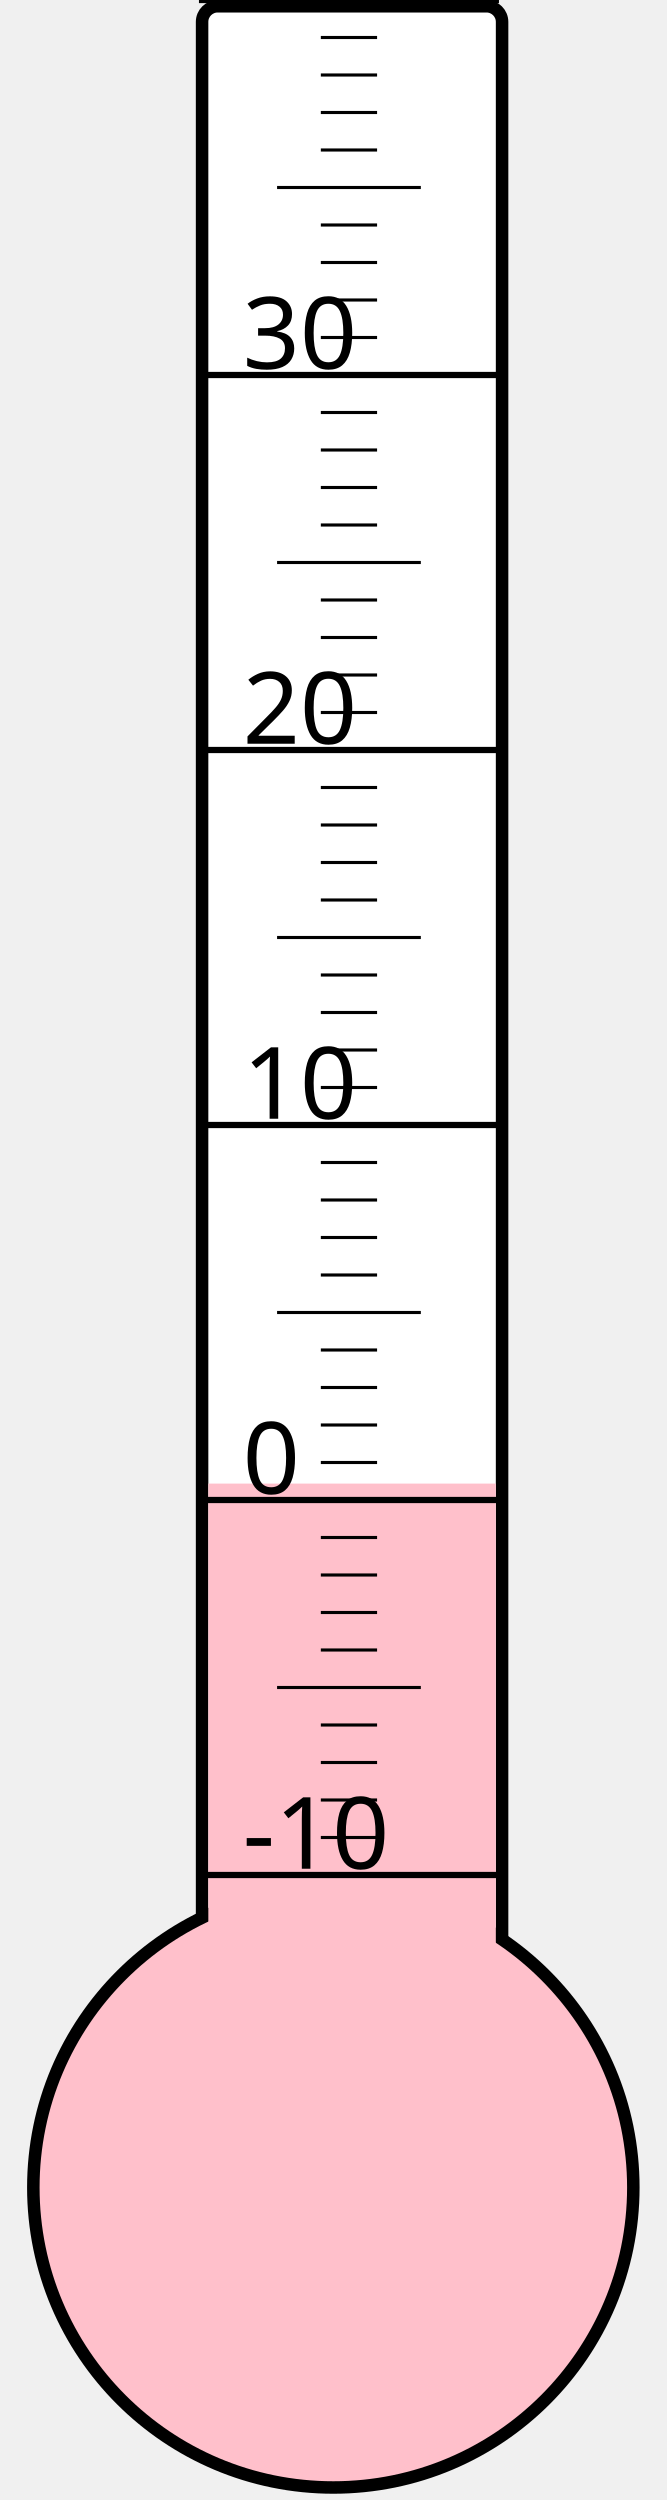
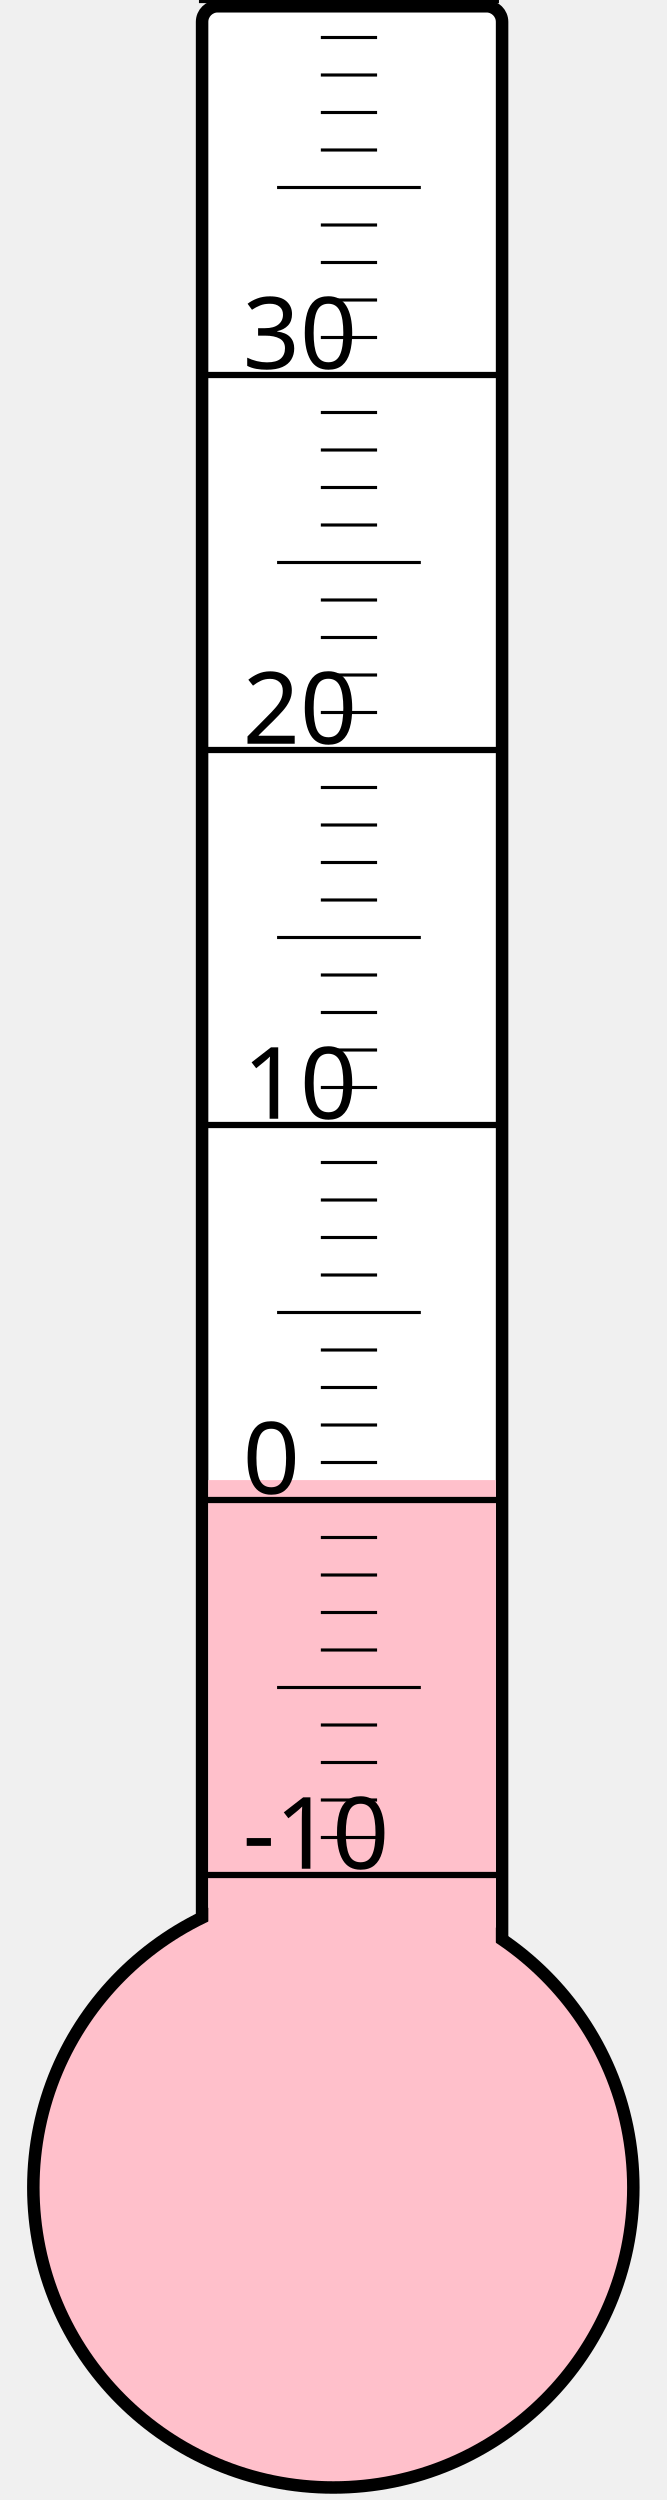
<svg xmlns="http://www.w3.org/2000/svg" width="40px" height="150px" viewBox="0 0 200 800">
  <rect width="200" height="800" x="0" y="0" style="fill: #ffffeb; fill-opacity: 0;" />
  <rect width="96" height="680" x="58" y="2" rx="5" ry="5" style="fill: white; fill-opacity: 1; stroke: black; stroke-width: 4;" />
  <circle cx="100" cy="700" r="96" style="fill: pink; stroke: black; stroke-width: 4;" />
-   <rect width="92" height="225.25" x="60" y="474.75" style="fill: pink; fill-opacity: 1; stroke-width: 0;" />
+   <rect width="92" height="226.375" x="60" y="473.625" style="fill: pink; fill-opacity: 1; stroke-width: 0;" />
  <text x="71" y="598" style="font-family: sans-serif; font-size: 24pt;">-10</text>
  <text x="71" y="478" style="font-family: sans-serif; font-size: 24pt;">0</text>
  <text x="71" y="358" style="font-family: sans-serif; font-size: 24pt;">10</text>
  <text x="71" y="238" style="font-family: sans-serif; font-size: 24pt;">20</text>
  <text x="71" y="118" style="font-family: sans-serif; font-size: 24pt;">30</text>
  <g style="stroke: black;">
    <line x1="57" y1="600" x2="153" y2="600" style="stroke-width: 2;" />
    <line x1="96" y1="588" x2="114" y2="588" style="stroke-width: 1;" />
    <line x1="96" y1="576" x2="114" y2="576" style="stroke-width: 1;" />
    <line x1="96" y1="564" x2="114" y2="564" style="stroke-width: 1;" />
    <line x1="96" y1="552" x2="114" y2="552" style="stroke-width: 1;" />
    <line x1="82" y1="540" x2="128" y2="540" style="stroke-width: 1;" />
    <line x1="96" y1="528" x2="114" y2="528" style="stroke-width: 1;" />
    <line x1="96" y1="516" x2="114" y2="516" style="stroke-width: 1;" />
    <line x1="96" y1="504" x2="114" y2="504" style="stroke-width: 1;" />
    <line x1="96" y1="492" x2="114" y2="492" style="stroke-width: 1;" />
    <line x1="57" y1="480" x2="153" y2="480" style="stroke-width: 2;" />
    <line x1="96" y1="468" x2="114" y2="468" style="stroke-width: 1;" />
    <line x1="96" y1="456" x2="114" y2="456" style="stroke-width: 1;" />
    <line x1="96" y1="444" x2="114" y2="444" style="stroke-width: 1;" />
    <line x1="96" y1="432" x2="114" y2="432" style="stroke-width: 1;" />
    <line x1="82" y1="420" x2="128" y2="420" style="stroke-width: 1;" />
    <line x1="96" y1="408" x2="114" y2="408" style="stroke-width: 1;" />
    <line x1="96" y1="396" x2="114" y2="396" style="stroke-width: 1;" />
    <line x1="96" y1="384" x2="114" y2="384" style="stroke-width: 1;" />
    <line x1="96" y1="372" x2="114" y2="372" style="stroke-width: 1;" />
    <line x1="57" y1="360" x2="153" y2="360" style="stroke-width: 2;" />
    <line x1="96" y1="348" x2="114" y2="348" style="stroke-width: 1;" />
    <line x1="96" y1="336" x2="114" y2="336" style="stroke-width: 1;" />
    <line x1="96" y1="324" x2="114" y2="324" style="stroke-width: 1;" />
    <line x1="96" y1="312" x2="114" y2="312" style="stroke-width: 1;" />
    <line x1="82" y1="300" x2="128" y2="300" style="stroke-width: 1;" />
    <line x1="96" y1="288" x2="114" y2="288" style="stroke-width: 1;" />
    <line x1="96" y1="276" x2="114" y2="276" style="stroke-width: 1;" />
    <line x1="96" y1="264" x2="114" y2="264" style="stroke-width: 1;" />
    <line x1="96" y1="252" x2="114" y2="252" style="stroke-width: 1;" />
    <line x1="57" y1="240" x2="153" y2="240" style="stroke-width: 2;" />
    <line x1="96" y1="228" x2="114" y2="228" style="stroke-width: 1;" />
    <line x1="96" y1="216" x2="114" y2="216" style="stroke-width: 1;" />
    <line x1="96" y1="204" x2="114" y2="204" style="stroke-width: 1;" />
    <line x1="96" y1="192" x2="114" y2="192" style="stroke-width: 1;" />
    <line x1="82" y1="180" x2="128" y2="180" style="stroke-width: 1;" />
    <line x1="96" y1="168" x2="114" y2="168" style="stroke-width: 1;" />
    <line x1="96" y1="156" x2="114" y2="156" style="stroke-width: 1;" />
    <line x1="96" y1="144" x2="114" y2="144" style="stroke-width: 1;" />
    <line x1="96" y1="132" x2="114" y2="132" style="stroke-width: 1;" />
    <line x1="57" y1="120" x2="153" y2="120" style="stroke-width: 2;" />
    <line x1="96" y1="108" x2="114" y2="108" style="stroke-width: 1;" />
    <line x1="96" y1="96" x2="114" y2="96" style="stroke-width: 1;" />
    <line x1="96" y1="84" x2="114" y2="84" style="stroke-width: 1;" />
    <line x1="96" y1="72" x2="114" y2="72" style="stroke-width: 1;" />
    <line x1="82" y1="60" x2="128" y2="60" style="stroke-width: 1;" />
    <line x1="96" y1="48" x2="114" y2="48" style="stroke-width: 1;" />
    <line x1="96" y1="36" x2="114" y2="36" style="stroke-width: 1;" />
    <line x1="96" y1="24" x2="114" y2="24" style="stroke-width: 1;" />
    <line x1="96" y1="12" x2="114" y2="12" style="stroke-width: 1;" />
    <line x1="57" y1="0" x2="153" y2="0" style="stroke-width: 2;" />
  </g>
</svg>
